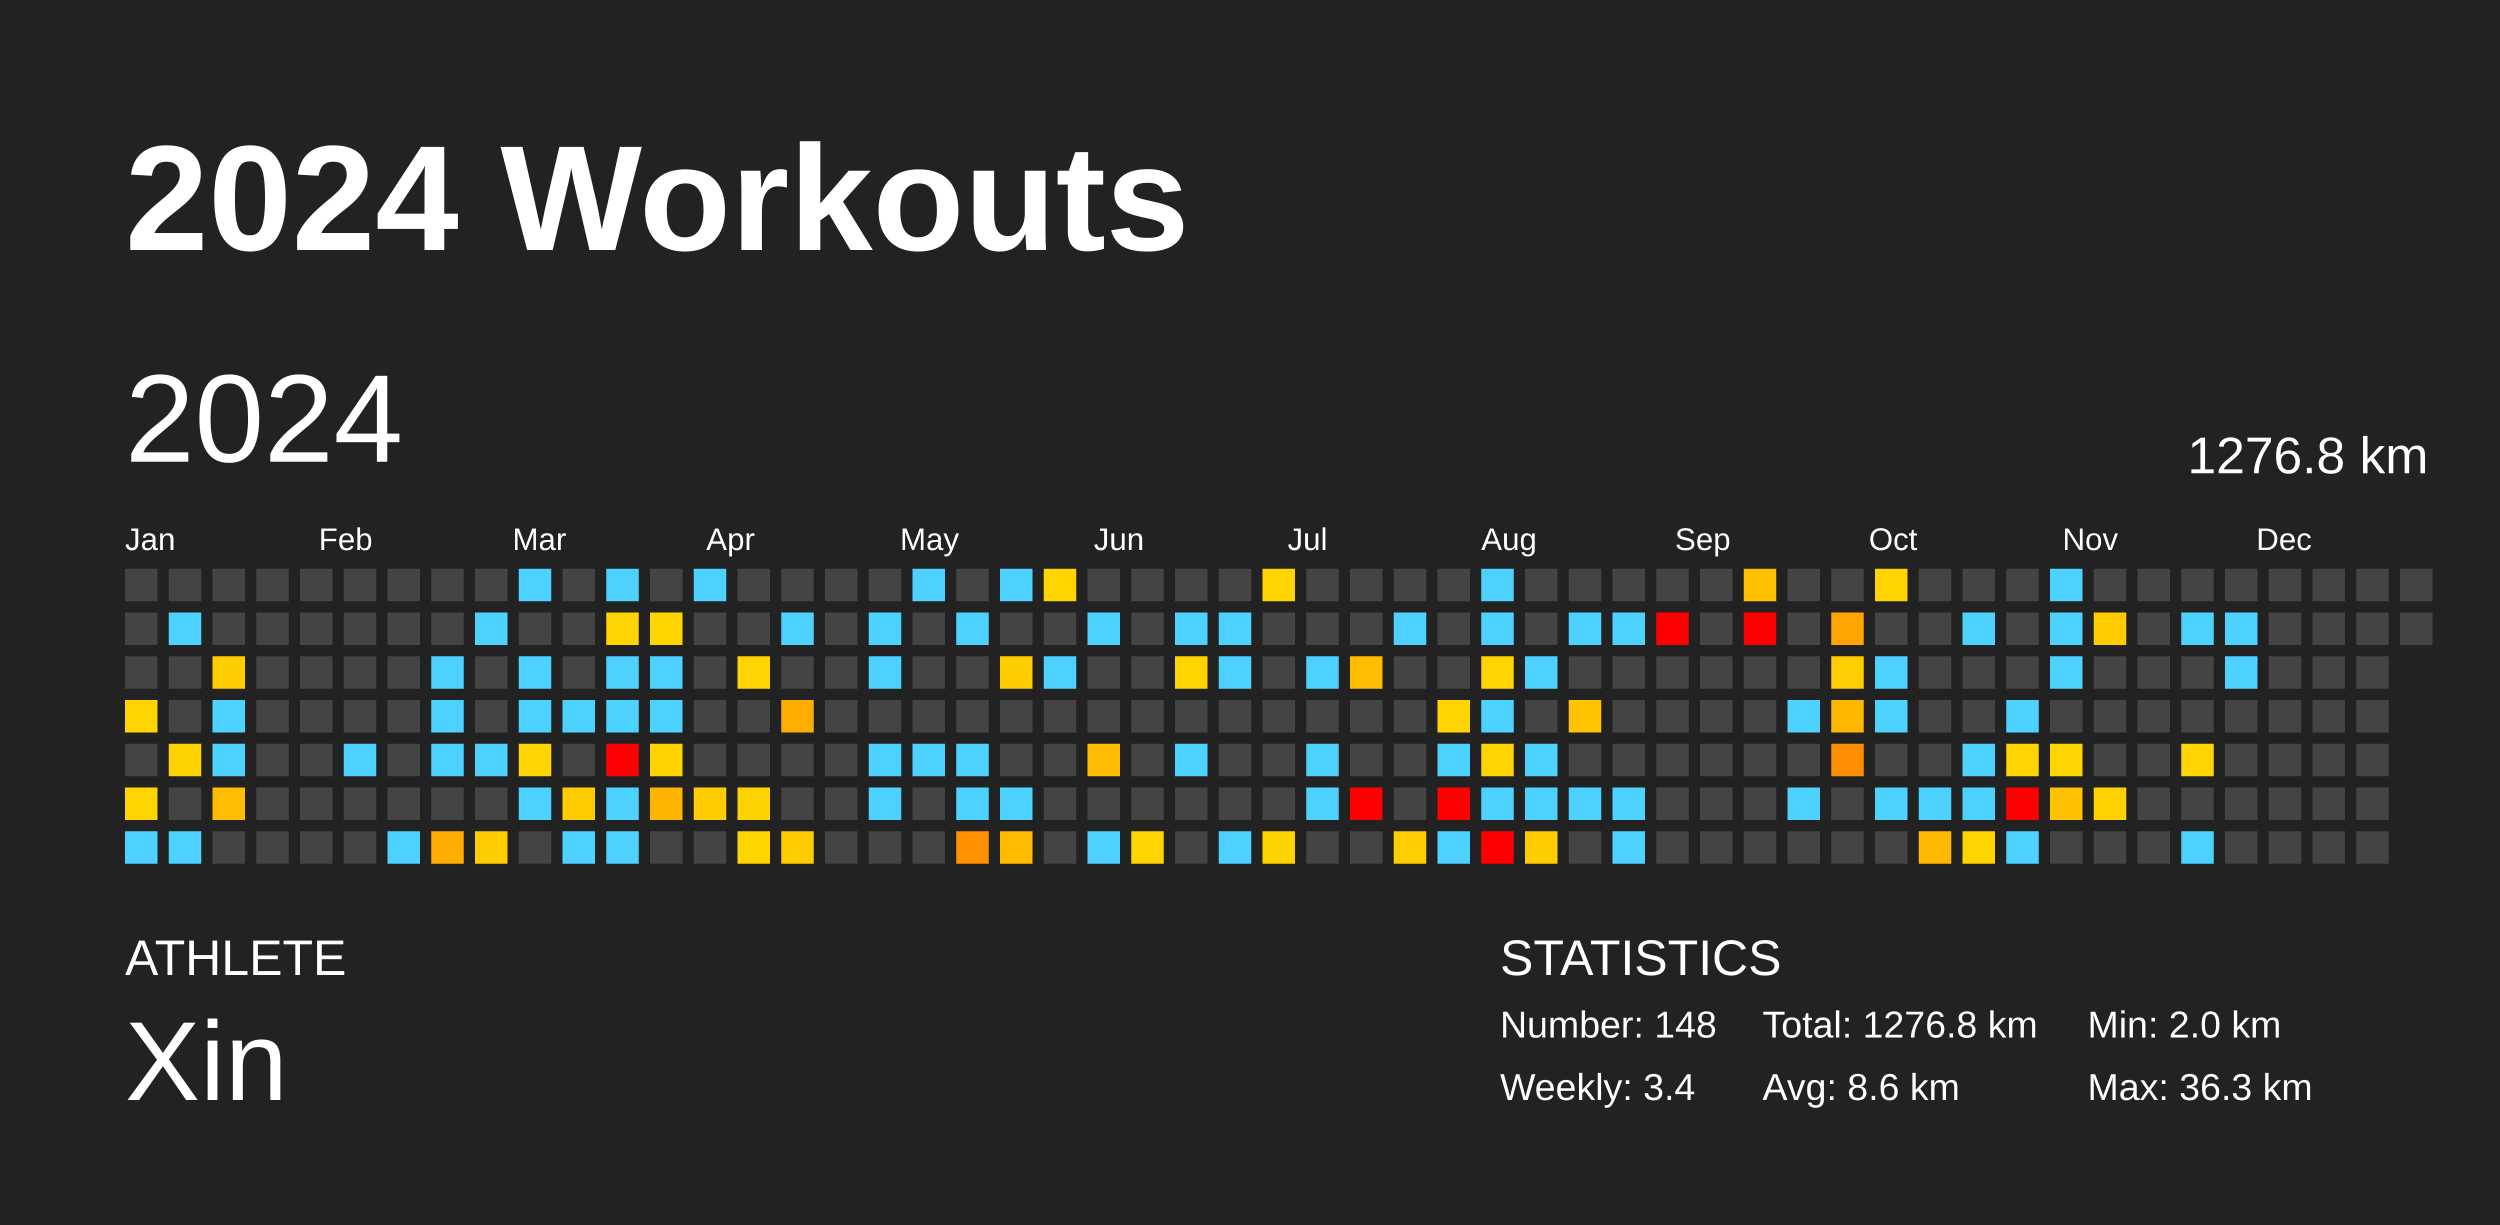
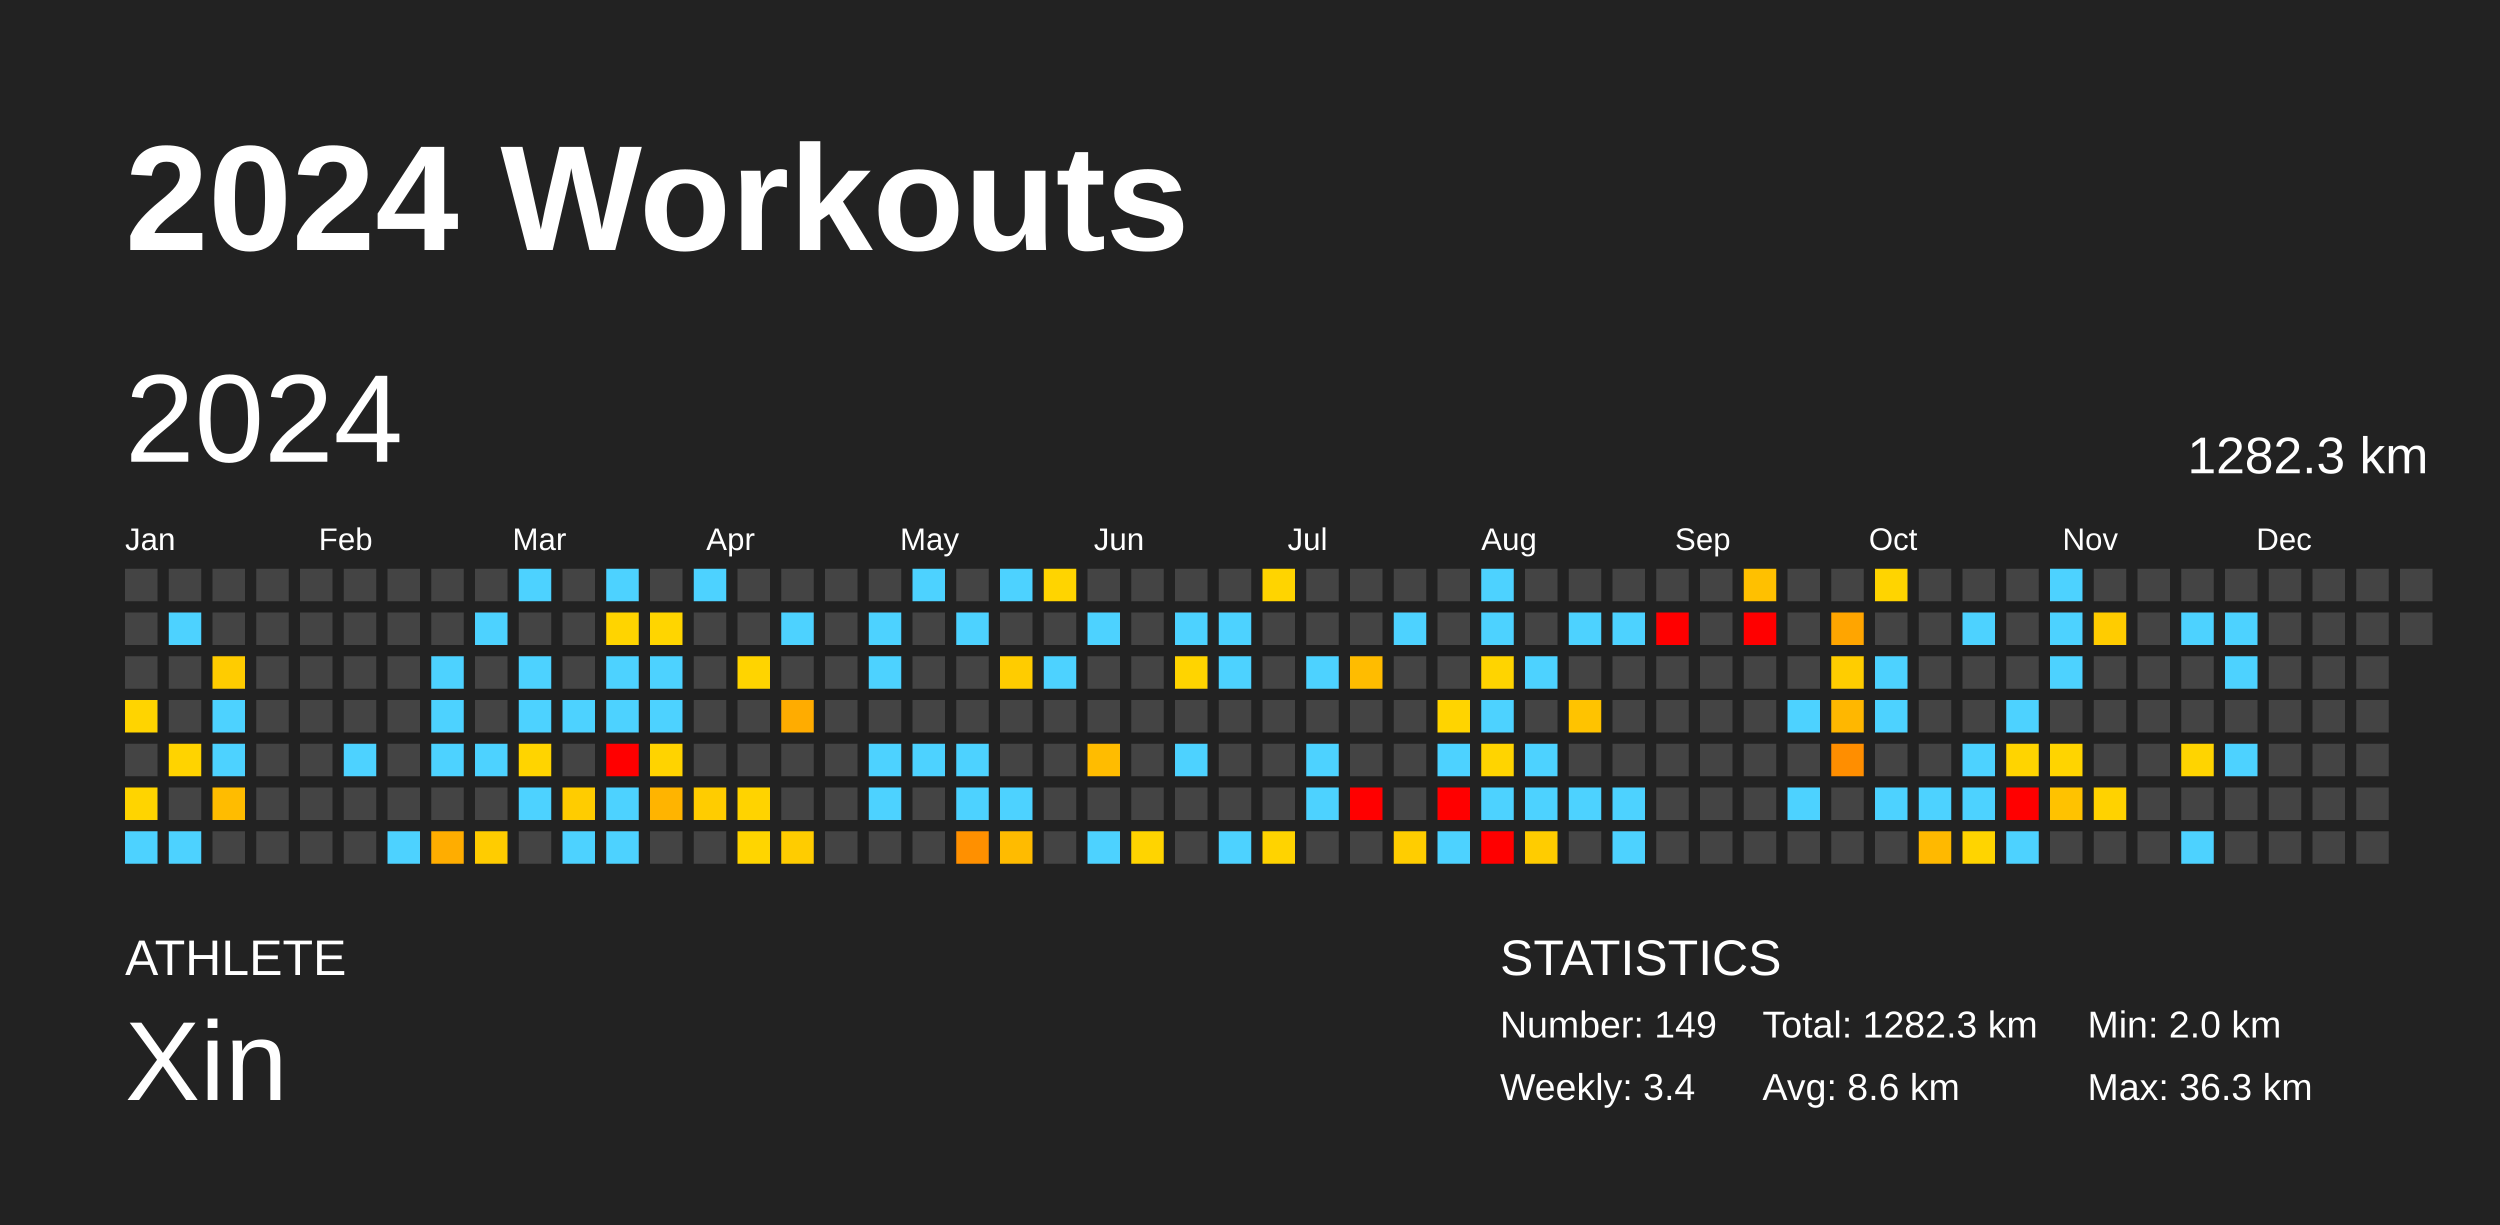
<svg xmlns="http://www.w3.org/2000/svg" baseProfile="full" height="98mm" version="1.1" viewBox="0,0,200,98" width="200mm">
  <defs />
  <rect fill="#222222" height="98" width="200" x="0" y="0" />
  <text fill="#FFFFFF" style="font-size:12px; font-family:Arial; font-weight:bold;" x="10" y="20">2024 Workouts</text>
  <text fill="#FFFFFF" style="font-size:4px; font-family:Arial" x="10" y="78">ATHLETE</text>
  <text fill="#FFFFFF" style="font-size:9px; font-family:Arial" x="10" y="88">Xin</text>
  <text fill="#FFFFFF" style="font-size:4px; font-family:Arial" x="120" y="78">STATISTICS</text>
-   <text fill="#FFFFFF" style="font-size:3px; font-family:Arial" x="120" y="83">Number: 148</text>
+   <text fill="#FFFFFF" style="font-size:3px; font-family:Arial" x="120" y="83">Number: 149</text>
  <text fill="#FFFFFF" style="font-size:3px; font-family:Arial" x="120" y="88">Weekly: 3.4</text>
-   <text fill="#FFFFFF" style="font-size:3px; font-family:Arial" x="141" y="83">Total: 1276.8 km</text>
+   <text fill="#FFFFFF" style="font-size:3px; font-family:Arial" x="141" y="83">Total: 1282.3 km</text>
  <text fill="#FFFFFF" style="font-size:3px; font-family:Arial" x="141" y="88">Avg: 8.6 km</text>
  <text fill="#FFFFFF" style="font-size:3px; font-family:Arial" x="167" y="83">Min: 2.0 km</text>
  <text fill="#FFFFFF" style="font-size:3px; font-family:Arial" x="167" y="88">Max: 36.3 km</text>
  <text dominant-baseline="hanging" fill="#FFFFFF" style="font-size:10.0px; font-family:Arial;" x="10" y="30">2024</text>
-   <text dominant-baseline="hanging" fill="#FFFFFF" style="font-size:4.125px; font-family:Arial;" x="175" y="35">1276.8 km</text>
+   <text dominant-baseline="hanging" fill="#FFFFFF" style="font-size:4.125px; font-family:Arial;" x="175" y="35">1282.3 km</text>
  <text fill="#FFFFFF" style="font-size:2.5px; font-family:Arial" x="10.0" y="44">Jan</text>
  <text fill="#FFFFFF" style="font-size:2.5px; font-family:Arial" x="25.5" y="44">Feb</text>
  <text fill="#FFFFFF" style="font-size:2.5px; font-family:Arial" x="41.0" y="44">Mar</text>
  <text fill="#FFFFFF" style="font-size:2.5px; font-family:Arial" x="56.5" y="44">Apr</text>
  <text fill="#FFFFFF" style="font-size:2.5px; font-family:Arial" x="72.0" y="44">May</text>
  <text fill="#FFFFFF" style="font-size:2.5px; font-family:Arial" x="87.5" y="44">Jun</text>
  <text fill="#FFFFFF" style="font-size:2.5px; font-family:Arial" x="103.0" y="44">Jul</text>
  <text fill="#FFFFFF" style="font-size:2.5px; font-family:Arial" x="118.5" y="44">Aug</text>
  <text fill="#FFFFFF" style="font-size:2.5px; font-family:Arial" x="134.0" y="44">Sep</text>
  <text fill="#FFFFFF" style="font-size:2.5px; font-family:Arial" x="149.5" y="44">Oct</text>
  <text fill="#FFFFFF" style="font-size:2.5px; font-family:Arial" x="165.0" y="44">Nov</text>
  <text fill="#FFFFFF" style="font-size:2.5px; font-family:Arial" x="180.5" y="44">Dec</text>
  <rect fill="#444444" height="2.6" width="2.6" x="10.0" y="45.5" />
  <rect fill="#444444" height="2.6" width="2.6" x="10.0" y="49.0" />
  <rect fill="#444444" height="2.6" width="2.6" x="10.0" y="52.5" />
  <rect fill="#ffd400" height="2.6" width="2.6" x="10.0" y="56.0" />
  <rect fill="#444444" height="2.6" width="2.6" x="10.0" y="59.5" />
  <rect fill="#ffd400" height="2.6" width="2.6" x="10.0" y="63.0" />
  <rect fill="#4dd2ff" height="2.6" width="2.6" x="10.0" y="66.5" />
  <rect fill="#444444" height="2.6" width="2.6" x="13.5" y="45.5" />
  <rect fill="#4dd2ff" height="2.6" width="2.6" x="13.5" y="49.0" />
  <rect fill="#444444" height="2.6" width="2.6" x="13.5" y="52.5" />
  <rect fill="#444444" height="2.6" width="2.6" x="13.5" y="56.0" />
  <rect fill="#ffd300" height="2.6" width="2.6" x="13.5" y="59.5" />
  <rect fill="#444444" height="2.6" width="2.6" x="13.5" y="63.0" />
  <rect fill="#4dd2ff" height="2.6" width="2.6" x="13.5" y="66.5" />
  <rect fill="#444444" height="2.6" width="2.6" x="17.0" y="45.5" />
  <rect fill="#444444" height="2.6" width="2.6" x="17.0" y="49.0" />
  <rect fill="#ffcc00" height="2.6" width="2.6" x="17.0" y="52.5" />
  <rect fill="#4dd2ff" height="2.6" width="2.6" x="17.0" y="56.0" />
  <rect fill="#4dd2ff" height="2.6" width="2.6" x="17.0" y="59.5" />
  <rect fill="#ffbc00" height="2.6" width="2.6" x="17.0" y="63.0" />
  <rect fill="#444444" height="2.6" width="2.6" x="17.0" y="66.5" />
  <rect fill="#444444" height="2.6" width="2.6" x="20.5" y="45.5" />
  <rect fill="#444444" height="2.6" width="2.6" x="20.5" y="49.0" />
  <rect fill="#444444" height="2.6" width="2.6" x="20.5" y="52.5" />
  <rect fill="#444444" height="2.6" width="2.6" x="20.5" y="56.0" />
  <rect fill="#444444" height="2.6" width="2.6" x="20.5" y="59.5" />
  <rect fill="#444444" height="2.6" width="2.6" x="20.5" y="63.0" />
  <rect fill="#444444" height="2.6" width="2.6" x="20.5" y="66.5" />
  <rect fill="#444444" height="2.6" width="2.6" x="24.0" y="45.5" />
  <rect fill="#444444" height="2.6" width="2.6" x="24.0" y="49.0" />
  <rect fill="#444444" height="2.6" width="2.6" x="24.0" y="52.5" />
  <rect fill="#444444" height="2.6" width="2.6" x="24.0" y="56.0" />
  <rect fill="#444444" height="2.6" width="2.6" x="24.0" y="59.5" />
  <rect fill="#444444" height="2.6" width="2.6" x="24.0" y="63.0" />
  <rect fill="#444444" height="2.6" width="2.6" x="24.0" y="66.5" />
  <rect fill="#444444" height="2.6" width="2.6" x="27.5" y="45.5" />
  <rect fill="#444444" height="2.6" width="2.6" x="27.5" y="49.0" />
  <rect fill="#444444" height="2.6" width="2.6" x="27.5" y="52.5" />
  <rect fill="#444444" height="2.6" width="2.6" x="27.5" y="56.0" />
  <rect fill="#4dd2ff" height="2.6" width="2.6" x="27.5" y="59.5" />
  <rect fill="#444444" height="2.6" width="2.6" x="27.5" y="63.0" />
  <rect fill="#444444" height="2.6" width="2.6" x="27.5" y="66.5" />
  <rect fill="#444444" height="2.6" width="2.6" x="31.0" y="45.5" />
  <rect fill="#444444" height="2.6" width="2.6" x="31.0" y="49.0" />
  <rect fill="#444444" height="2.6" width="2.6" x="31.0" y="52.5" />
  <rect fill="#444444" height="2.6" width="2.6" x="31.0" y="56.0" />
  <rect fill="#444444" height="2.6" width="2.6" x="31.0" y="59.5" />
  <rect fill="#444444" height="2.6" width="2.6" x="31.0" y="63.0" />
  <rect fill="#4dd2ff" height="2.6" width="2.6" x="31.0" y="66.5" />
  <rect fill="#444444" height="2.6" width="2.6" x="34.5" y="45.5" />
  <rect fill="#444444" height="2.6" width="2.6" x="34.5" y="49.0" />
  <rect fill="#4dd2ff" height="2.6" width="2.6" x="34.5" y="52.5" />
  <rect fill="#4dd2ff" height="2.6" width="2.6" x="34.5" y="56.0" />
  <rect fill="#4dd2ff" height="2.6" width="2.6" x="34.5" y="59.5" />
  <rect fill="#444444" height="2.6" width="2.6" x="34.5" y="63.0" />
  <rect fill="#ffad00" height="2.6" width="2.6" x="34.5" y="66.5" />
  <rect fill="#444444" height="2.6" width="2.6" x="38.0" y="45.5" />
  <rect fill="#4dd2ff" height="2.6" width="2.6" x="38.0" y="49.0" />
  <rect fill="#444444" height="2.6" width="2.6" x="38.0" y="52.5" />
  <rect fill="#444444" height="2.6" width="2.6" x="38.0" y="56.0" />
  <rect fill="#4dd2ff" height="2.6" width="2.6" x="38.0" y="59.5" />
  <rect fill="#444444" height="2.6" width="2.6" x="38.0" y="63.0" />
  <rect fill="#ffcc00" height="2.6" width="2.6" x="38.0" y="66.5" />
  <rect fill="#4dd2ff" height="2.6" width="2.6" x="41.5" y="45.5" />
  <rect fill="#444444" height="2.6" width="2.6" x="41.5" y="49.0" />
  <rect fill="#4dd2ff" height="2.6" width="2.6" x="41.5" y="52.5" />
  <rect fill="#4dd2ff" height="2.6" width="2.6" x="41.5" y="56.0" />
  <rect fill="#ffd400" height="2.6" width="2.6" x="41.5" y="59.5" />
  <rect fill="#4dd2ff" height="2.6" width="2.6" x="41.5" y="63.0" />
  <rect fill="#444444" height="2.6" width="2.6" x="41.5" y="66.5" />
  <rect fill="#444444" height="2.6" width="2.6" x="45.0" y="45.5" />
  <rect fill="#444444" height="2.6" width="2.6" x="45.0" y="49.0" />
  <rect fill="#444444" height="2.6" width="2.6" x="45.0" y="52.5" />
  <rect fill="#4dd2ff" height="2.6" width="2.6" x="45.0" y="56.0" />
  <rect fill="#444444" height="2.6" width="2.6" x="45.0" y="59.5" />
  <rect fill="#ffcc00" height="2.6" width="2.6" x="45.0" y="63.0" />
  <rect fill="#4dd2ff" height="2.6" width="2.6" x="45.0" y="66.5" />
  <rect fill="#4dd2ff" height="2.6" width="2.6" x="48.5" y="45.5" />
  <rect fill="#ffd400" height="2.6" width="2.6" x="48.5" y="49.0" />
  <rect fill="#4dd2ff" height="2.6" width="2.6" x="48.5" y="52.5" />
  <rect fill="#4dd2ff" height="2.6" width="2.6" x="48.5" y="56.0" />
  <rect fill="red" height="2.6" width="2.6" x="48.5" y="59.5" />
  <rect fill="#4dd2ff" height="2.6" width="2.6" x="48.5" y="63.0" />
  <rect fill="#4dd2ff" height="2.6" width="2.6" x="48.5" y="66.5" />
  <rect fill="#444444" height="2.6" width="2.6" x="52.0" y="45.5" />
  <rect fill="#ffd500" height="2.6" width="2.6" x="52.0" y="49.0" />
  <rect fill="#4dd2ff" height="2.6" width="2.6" x="52.0" y="52.5" />
  <rect fill="#4dd2ff" height="2.6" width="2.6" x="52.0" y="56.0" />
  <rect fill="#ffd300" height="2.6" width="2.6" x="52.0" y="59.5" />
  <rect fill="#ffb400" height="2.6" width="2.6" x="52.0" y="63.0" />
  <rect fill="#444444" height="2.6" width="2.6" x="52.0" y="66.5" />
  <rect fill="#4dd2ff" height="2.6" width="2.6" x="55.5" y="45.5" />
  <rect fill="#444444" height="2.6" width="2.6" x="55.5" y="49.0" />
  <rect fill="#444444" height="2.6" width="2.6" x="55.5" y="52.5" />
  <rect fill="#444444" height="2.6" width="2.6" x="55.5" y="56.0" />
  <rect fill="#444444" height="2.6" width="2.6" x="55.5" y="59.5" />
  <rect fill="#ffcc00" height="2.6" width="2.6" x="55.5" y="63.0" />
  <rect fill="#444444" height="2.6" width="2.6" x="55.5" y="66.5" />
  <rect fill="#444444" height="2.6" width="2.6" x="59.0" y="45.5" />
  <rect fill="#444444" height="2.6" width="2.6" x="59.0" y="49.0" />
  <rect fill="#ffd400" height="2.6" width="2.6" x="59.0" y="52.5" />
  <rect fill="#444444" height="2.6" width="2.6" x="59.0" y="56.0" />
  <rect fill="#444444" height="2.6" width="2.6" x="59.0" y="59.5" />
  <rect fill="#ffd300" height="2.6" width="2.6" x="59.0" y="63.0" />
  <rect fill="#ffd500" height="2.6" width="2.6" x="59.0" y="66.5" />
  <rect fill="#444444" height="2.6" width="2.6" x="62.5" y="45.5" />
  <rect fill="#4dd2ff" height="2.6" width="2.6" x="62.5" y="49.0" />
  <rect fill="#444444" height="2.6" width="2.6" x="62.5" y="52.5" />
  <rect fill="#ffac00" height="2.6" width="2.6" x="62.5" y="56.0" />
  <rect fill="#444444" height="2.6" width="2.6" x="62.5" y="59.5" />
  <rect fill="#444444" height="2.6" width="2.6" x="62.5" y="63.0" />
  <rect fill="#ffcc00" height="2.6" width="2.6" x="62.5" y="66.5" />
  <rect fill="#444444" height="2.6" width="2.6" x="66.0" y="45.5" />
  <rect fill="#444444" height="2.6" width="2.6" x="66.0" y="49.0" />
  <rect fill="#444444" height="2.6" width="2.6" x="66.0" y="52.5" />
  <rect fill="#444444" height="2.6" width="2.6" x="66.0" y="56.0" />
  <rect fill="#444444" height="2.6" width="2.6" x="66.0" y="59.5" />
  <rect fill="#444444" height="2.6" width="2.6" x="66.0" y="63.0" />
  <rect fill="#444444" height="2.6" width="2.6" x="66.0" y="66.5" />
  <rect fill="#444444" height="2.6" width="2.6" x="69.5" y="45.5" />
  <rect fill="#4dd2ff" height="2.6" width="2.6" x="69.5" y="49.0" />
  <rect fill="#4dd2ff" height="2.6" width="2.6" x="69.5" y="52.5" />
  <rect fill="#444444" height="2.6" width="2.6" x="69.5" y="56.0" />
  <rect fill="#4dd2ff" height="2.6" width="2.6" x="69.5" y="59.5" />
  <rect fill="#4dd2ff" height="2.6" width="2.6" x="69.5" y="63.0" />
  <rect fill="#444444" height="2.6" width="2.6" x="69.5" y="66.5" />
  <rect fill="#4dd2ff" height="2.6" width="2.6" x="73.0" y="45.5" />
  <rect fill="#444444" height="2.6" width="2.6" x="73.0" y="49.0" />
  <rect fill="#444444" height="2.6" width="2.6" x="73.0" y="52.5" />
  <rect fill="#444444" height="2.6" width="2.6" x="73.0" y="56.0" />
  <rect fill="#4dd2ff" height="2.6" width="2.6" x="73.0" y="59.5" />
  <rect fill="#444444" height="2.6" width="2.6" x="73.0" y="63.0" />
  <rect fill="#444444" height="2.6" width="2.6" x="73.0" y="66.5" />
  <rect fill="#444444" height="2.6" width="2.6" x="76.5" y="45.5" />
  <rect fill="#4dd2ff" height="2.6" width="2.6" x="76.5" y="49.0" />
  <rect fill="#444444" height="2.6" width="2.6" x="76.5" y="52.5" />
  <rect fill="#444444" height="2.6" width="2.6" x="76.5" y="56.0" />
  <rect fill="#4dd2ff" height="2.6" width="2.6" x="76.5" y="59.5" />
  <rect fill="#4dd2ff" height="2.6" width="2.6" x="76.5" y="63.0" />
  <rect fill="#ff9000" height="2.6" width="2.6" x="76.5" y="66.5" />
  <rect fill="#4dd2ff" height="2.6" width="2.6" x="80.0" y="45.5" />
  <rect fill="#444444" height="2.6" width="2.6" x="80.0" y="49.0" />
  <rect fill="#ffcc00" height="2.6" width="2.6" x="80.0" y="52.5" />
  <rect fill="#444444" height="2.6" width="2.6" x="80.0" y="56.0" />
  <rect fill="#444444" height="2.6" width="2.6" x="80.0" y="59.5" />
  <rect fill="#4dd2ff" height="2.6" width="2.6" x="80.0" y="63.0" />
  <rect fill="#ffbb00" height="2.6" width="2.6" x="80.0" y="66.5" />
  <rect fill="#ffd400" height="2.6" width="2.6" x="83.5" y="45.5" />
  <rect fill="#444444" height="2.6" width="2.6" x="83.5" y="49.0" />
  <rect fill="#4dd2ff" height="2.6" width="2.6" x="83.5" y="52.5" />
  <rect fill="#444444" height="2.6" width="2.6" x="83.5" y="56.0" />
  <rect fill="#444444" height="2.6" width="2.6" x="83.5" y="59.5" />
  <rect fill="#444444" height="2.6" width="2.6" x="83.5" y="63.0" />
  <rect fill="#444444" height="2.6" width="2.6" x="83.5" y="66.5" />
  <rect fill="#444444" height="2.6" width="2.6" x="87.0" y="45.5" />
  <rect fill="#4dd2ff" height="2.6" width="2.6" x="87.0" y="49.0" />
  <rect fill="#444444" height="2.6" width="2.6" x="87.0" y="52.5" />
  <rect fill="#444444" height="2.6" width="2.6" x="87.0" y="56.0" />
  <rect fill="#ffbc00" height="2.6" width="2.6" x="87.0" y="59.5" />
  <rect fill="#444444" height="2.6" width="2.6" x="87.0" y="63.0" />
  <rect fill="#4dd2ff" height="2.6" width="2.6" x="87.0" y="66.5" />
  <rect fill="#444444" height="2.6" width="2.6" x="90.5" y="45.5" />
  <rect fill="#444444" height="2.6" width="2.6" x="90.5" y="49.0" />
  <rect fill="#444444" height="2.6" width="2.6" x="90.5" y="52.5" />
  <rect fill="#444444" height="2.6" width="2.6" x="90.5" y="56.0" />
  <rect fill="#444444" height="2.6" width="2.6" x="90.5" y="59.5" />
  <rect fill="#444444" height="2.6" width="2.6" x="90.5" y="63.0" />
  <rect fill="#ffd400" height="2.6" width="2.6" x="90.5" y="66.5" />
  <rect fill="#444444" height="2.6" width="2.6" x="94.0" y="45.5" />
  <rect fill="#4dd2ff" height="2.6" width="2.6" x="94.0" y="49.0" />
  <rect fill="#ffd400" height="2.6" width="2.6" x="94.0" y="52.5" />
  <rect fill="#444444" height="2.6" width="2.6" x="94.0" y="56.0" />
  <rect fill="#4dd2ff" height="2.6" width="2.6" x="94.0" y="59.5" />
  <rect fill="#444444" height="2.6" width="2.6" x="94.0" y="63.0" />
  <rect fill="#444444" height="2.6" width="2.6" x="94.0" y="66.5" />
  <rect fill="#444444" height="2.6" width="2.6" x="97.5" y="45.5" />
  <rect fill="#4dd2ff" height="2.6" width="2.6" x="97.5" y="49.0" />
  <rect fill="#4dd2ff" height="2.6" width="2.6" x="97.5" y="52.5" />
  <rect fill="#444444" height="2.6" width="2.6" x="97.5" y="56.0" />
  <rect fill="#444444" height="2.6" width="2.6" x="97.5" y="59.5" />
  <rect fill="#444444" height="2.6" width="2.6" x="97.5" y="63.0" />
  <rect fill="#4dd2ff" height="2.6" width="2.6" x="97.5" y="66.5" />
  <rect fill="#ffd400" height="2.6" width="2.6" x="101.0" y="45.5" />
  <rect fill="#444444" height="2.6" width="2.6" x="101.0" y="49.0" />
  <rect fill="#444444" height="2.6" width="2.6" x="101.0" y="52.5" />
  <rect fill="#444444" height="2.6" width="2.6" x="101.0" y="56.0" />
  <rect fill="#444444" height="2.6" width="2.6" x="101.0" y="59.5" />
  <rect fill="#444444" height="2.6" width="2.6" x="101.0" y="63.0" />
  <rect fill="#ffd300" height="2.6" width="2.6" x="101.0" y="66.5" />
  <rect fill="#444444" height="2.6" width="2.6" x="104.5" y="45.5" />
  <rect fill="#444444" height="2.6" width="2.6" x="104.5" y="49.0" />
  <rect fill="#4dd2ff" height="2.6" width="2.6" x="104.5" y="52.5" />
  <rect fill="#444444" height="2.6" width="2.6" x="104.5" y="56.0" />
  <rect fill="#4dd2ff" height="2.6" width="2.6" x="104.5" y="59.5" />
  <rect fill="#4dd2ff" height="2.6" width="2.6" x="104.5" y="63.0" />
  <rect fill="#444444" height="2.6" width="2.6" x="104.5" y="66.5" />
  <rect fill="#444444" height="2.6" width="2.6" x="108.0" y="45.5" />
  <rect fill="#444444" height="2.6" width="2.6" x="108.0" y="49.0" />
  <rect fill="#ffbc00" height="2.6" width="2.6" x="108.0" y="52.5" />
  <rect fill="#444444" height="2.6" width="2.6" x="108.0" y="56.0" />
  <rect fill="#444444" height="2.6" width="2.6" x="108.0" y="59.5" />
  <rect fill="red" height="2.6" width="2.6" x="108.0" y="63.0" />
  <rect fill="#444444" height="2.6" width="2.6" x="108.0" y="66.5" />
  <rect fill="#444444" height="2.6" width="2.6" x="111.5" y="45.5" />
  <rect fill="#4dd2ff" height="2.6" width="2.6" x="111.5" y="49.0" />
  <rect fill="#444444" height="2.6" width="2.6" x="111.5" y="52.5" />
  <rect fill="#444444" height="2.6" width="2.6" x="111.5" y="56.0" />
  <rect fill="#444444" height="2.6" width="2.6" x="111.5" y="59.5" />
  <rect fill="#444444" height="2.6" width="2.6" x="111.5" y="63.0" />
  <rect fill="#ffcd00" height="2.6" width="2.6" x="111.5" y="66.5" />
  <rect fill="#444444" height="2.6" width="2.6" x="115.0" y="45.5" />
  <rect fill="#444444" height="2.6" width="2.6" x="115.0" y="49.0" />
  <rect fill="#444444" height="2.6" width="2.6" x="115.0" y="52.5" />
  <rect fill="#ffd400" height="2.6" width="2.6" x="115.0" y="56.0" />
  <rect fill="#4dd2ff" height="2.6" width="2.6" x="115.0" y="59.5" />
  <rect fill="red" height="2.6" width="2.6" x="115.0" y="63.0" />
  <rect fill="#4dd2ff" height="2.6" width="2.6" x="115.0" y="66.5" />
  <rect fill="#4dd2ff" height="2.6" width="2.6" x="118.5" y="45.5" />
  <rect fill="#4dd2ff" height="2.6" width="2.6" x="118.5" y="49.0" />
  <rect fill="#ffd400" height="2.6" width="2.6" x="118.5" y="52.5" />
  <rect fill="#4dd2ff" height="2.6" width="2.6" x="118.5" y="56.0" />
  <rect fill="#ffd400" height="2.6" width="2.6" x="118.5" y="59.5" />
  <rect fill="#4dd2ff" height="2.6" width="2.6" x="118.5" y="63.0" />
  <rect fill="red" height="2.6" width="2.6" x="118.5" y="66.5" />
  <rect fill="#444444" height="2.6" width="2.6" x="122.0" y="45.5" />
  <rect fill="#444444" height="2.6" width="2.6" x="122.0" y="49.0" />
  <rect fill="#4dd2ff" height="2.6" width="2.6" x="122.0" y="52.5" />
  <rect fill="#444444" height="2.6" width="2.6" x="122.0" y="56.0" />
  <rect fill="#4dd2ff" height="2.6" width="2.6" x="122.0" y="59.5" />
  <rect fill="#4dd2ff" height="2.6" width="2.6" x="122.0" y="63.0" />
  <rect fill="#ffcc00" height="2.6" width="2.6" x="122.0" y="66.5" />
  <rect fill="#444444" height="2.6" width="2.6" x="125.5" y="45.5" />
  <rect fill="#4dd2ff" height="2.6" width="2.6" x="125.5" y="49.0" />
  <rect fill="#444444" height="2.6" width="2.6" x="125.5" y="52.5" />
  <rect fill="#ffc300" height="2.6" width="2.6" x="125.5" y="56.0" />
  <rect fill="#444444" height="2.6" width="2.6" x="125.5" y="59.5" />
  <rect fill="#4dd2ff" height="2.6" width="2.6" x="125.5" y="63.0" />
  <rect fill="#444444" height="2.6" width="2.6" x="125.5" y="66.5" />
  <rect fill="#444444" height="2.6" width="2.6" x="129.0" y="45.5" />
  <rect fill="#4dd2ff" height="2.6" width="2.6" x="129.0" y="49.0" />
  <rect fill="#444444" height="2.6" width="2.6" x="129.0" y="52.5" />
  <rect fill="#444444" height="2.6" width="2.6" x="129.0" y="56.0" />
  <rect fill="#444444" height="2.6" width="2.6" x="129.0" y="59.5" />
  <rect fill="#4dd2ff" height="2.6" width="2.6" x="129.0" y="63.0" />
  <rect fill="#4dd2ff" height="2.6" width="2.6" x="129.0" y="66.5" />
  <rect fill="#444444" height="2.6" width="2.6" x="132.5" y="45.5" />
  <rect fill="red" height="2.6" width="2.6" x="132.5" y="49.0" />
  <rect fill="#444444" height="2.6" width="2.6" x="132.5" y="52.5" />
  <rect fill="#444444" height="2.6" width="2.6" x="132.5" y="56.0" />
  <rect fill="#444444" height="2.6" width="2.6" x="132.5" y="59.5" />
  <rect fill="#444444" height="2.6" width="2.6" x="132.5" y="63.0" />
  <rect fill="#444444" height="2.6" width="2.6" x="132.5" y="66.5" />
  <rect fill="#444444" height="2.6" width="2.6" x="136.0" y="45.5" />
  <rect fill="#444444" height="2.6" width="2.6" x="136.0" y="49.0" />
  <rect fill="#444444" height="2.6" width="2.6" x="136.0" y="52.5" />
  <rect fill="#444444" height="2.6" width="2.6" x="136.0" y="56.0" />
  <rect fill="#444444" height="2.6" width="2.6" x="136.0" y="59.5" />
  <rect fill="#444444" height="2.6" width="2.6" x="136.0" y="63.0" />
  <rect fill="#444444" height="2.6" width="2.6" x="136.0" y="66.5" />
  <rect fill="#ffc000" height="2.6" width="2.6" x="139.5" y="45.5" />
  <rect fill="red" height="2.6" width="2.6" x="139.5" y="49.0" />
  <rect fill="#444444" height="2.6" width="2.6" x="139.5" y="52.5" />
  <rect fill="#444444" height="2.6" width="2.6" x="139.5" y="56.0" />
  <rect fill="#444444" height="2.6" width="2.6" x="139.5" y="59.5" />
  <rect fill="#444444" height="2.6" width="2.6" x="139.5" y="63.0" />
  <rect fill="#444444" height="2.6" width="2.6" x="139.5" y="66.5" />
  <rect fill="#444444" height="2.6" width="2.6" x="143.0" y="45.5" />
  <rect fill="#444444" height="2.6" width="2.6" x="143.0" y="49.0" />
  <rect fill="#444444" height="2.6" width="2.6" x="143.0" y="52.5" />
  <rect fill="#4dd2ff" height="2.6" width="2.6" x="143.0" y="56.0" />
  <rect fill="#444444" height="2.6" width="2.6" x="143.0" y="59.5" />
  <rect fill="#4dd2ff" height="2.6" width="2.6" x="143.0" y="63.0" />
  <rect fill="#444444" height="2.6" width="2.6" x="143.0" y="66.5" />
  <rect fill="#444444" height="2.6" width="2.6" x="146.5" y="45.5" />
  <rect fill="#ffa500" height="2.6" width="2.6" x="146.5" y="49.0" />
  <rect fill="#ffcd00" height="2.6" width="2.6" x="146.5" y="52.5" />
  <rect fill="#ffb700" height="2.6" width="2.6" x="146.5" y="56.0" />
  <rect fill="#ff8e00" height="2.6" width="2.6" x="146.5" y="59.5" />
  <rect fill="#444444" height="2.6" width="2.6" x="146.5" y="63.0" />
  <rect fill="#444444" height="2.6" width="2.6" x="146.5" y="66.5" />
  <rect fill="#ffd400" height="2.6" width="2.6" x="150.0" y="45.5" />
  <rect fill="#444444" height="2.6" width="2.6" x="150.0" y="49.0" />
  <rect fill="#4dd2ff" height="2.6" width="2.6" x="150.0" y="52.5" />
  <rect fill="#4dd2ff" height="2.6" width="2.6" x="150.0" y="56.0" />
  <rect fill="#444444" height="2.6" width="2.6" x="150.0" y="59.5" />
  <rect fill="#4dd2ff" height="2.6" width="2.6" x="150.0" y="63.0" />
  <rect fill="#444444" height="2.6" width="2.6" x="150.0" y="66.5" />
  <rect fill="#444444" height="2.6" width="2.6" x="153.5" y="45.5" />
  <rect fill="#444444" height="2.6" width="2.6" x="153.5" y="49.0" />
  <rect fill="#444444" height="2.6" width="2.6" x="153.5" y="52.5" />
  <rect fill="#444444" height="2.6" width="2.6" x="153.5" y="56.0" />
  <rect fill="#444444" height="2.6" width="2.6" x="153.5" y="59.5" />
  <rect fill="#4dd2ff" height="2.6" width="2.6" x="153.5" y="63.0" />
  <rect fill="#ffb900" height="2.6" width="2.6" x="153.5" y="66.5" />
  <rect fill="#444444" height="2.6" width="2.6" x="157.0" y="45.5" />
  <rect fill="#4dd2ff" height="2.6" width="2.6" x="157.0" y="49.0" />
  <rect fill="#444444" height="2.6" width="2.6" x="157.0" y="52.5" />
  <rect fill="#444444" height="2.6" width="2.6" x="157.0" y="56.0" />
  <rect fill="#4dd2ff" height="2.6" width="2.6" x="157.0" y="59.5" />
  <rect fill="#4dd2ff" height="2.6" width="2.6" x="157.0" y="63.0" />
  <rect fill="#ffd400" height="2.6" width="2.6" x="157.0" y="66.5" />
  <rect fill="#444444" height="2.6" width="2.6" x="160.5" y="45.5" />
  <rect fill="#444444" height="2.6" width="2.6" x="160.5" y="49.0" />
  <rect fill="#444444" height="2.6" width="2.6" x="160.5" y="52.5" />
  <rect fill="#4dd2ff" height="2.6" width="2.6" x="160.5" y="56.0" />
  <rect fill="#ffd400" height="2.6" width="2.6" x="160.5" y="59.5" />
  <rect fill="red" height="2.6" width="2.6" x="160.5" y="63.0" />
  <rect fill="#4dd2ff" height="2.6" width="2.6" x="160.5" y="66.5" />
  <rect fill="#4dd2ff" height="2.6" width="2.6" x="164.0" y="45.5" />
  <rect fill="#4dd2ff" height="2.6" width="2.6" x="164.0" y="49.0" />
  <rect fill="#4dd2ff" height="2.6" width="2.6" x="164.0" y="52.5" />
  <rect fill="#444444" height="2.6" width="2.6" x="164.0" y="56.0" />
  <rect fill="#ffd400" height="2.6" width="2.6" x="164.0" y="59.5" />
  <rect fill="#ffc200" height="2.6" width="2.6" x="164.0" y="63.0" />
  <rect fill="#444444" height="2.6" width="2.6" x="164.0" y="66.5" />
  <rect fill="#444444" height="2.6" width="2.6" x="167.5" y="45.5" />
  <rect fill="#ffcc00" height="2.6" width="2.6" x="167.5" y="49.0" />
  <rect fill="#444444" height="2.6" width="2.6" x="167.5" y="52.5" />
  <rect fill="#444444" height="2.6" width="2.6" x="167.5" y="56.0" />
  <rect fill="#444444" height="2.6" width="2.6" x="167.5" y="59.5" />
  <rect fill="#ffd200" height="2.6" width="2.6" x="167.5" y="63.0" />
  <rect fill="#444444" height="2.6" width="2.6" x="167.5" y="66.5" />
  <rect fill="#444444" height="2.6" width="2.6" x="171.0" y="45.5" />
  <rect fill="#444444" height="2.6" width="2.6" x="171.0" y="49.0" />
  <rect fill="#444444" height="2.6" width="2.6" x="171.0" y="52.5" />
  <rect fill="#444444" height="2.6" width="2.6" x="171.0" y="56.0" />
  <rect fill="#444444" height="2.6" width="2.6" x="171.0" y="59.5" />
  <rect fill="#444444" height="2.6" width="2.6" x="171.0" y="63.0" />
  <rect fill="#444444" height="2.6" width="2.6" x="171.0" y="66.5" />
  <rect fill="#444444" height="2.6" width="2.6" x="174.5" y="45.5" />
  <rect fill="#4dd2ff" height="2.6" width="2.6" x="174.5" y="49.0" />
  <rect fill="#444444" height="2.6" width="2.6" x="174.5" y="52.5" />
  <rect fill="#444444" height="2.6" width="2.6" x="174.5" y="56.0" />
  <rect fill="#ffd400" height="2.6" width="2.6" x="174.5" y="59.5" />
  <rect fill="#444444" height="2.6" width="2.6" x="174.5" y="63.0" />
  <rect fill="#4dd2ff" height="2.6" width="2.6" x="174.5" y="66.5" />
  <rect fill="#444444" height="2.6" width="2.6" x="178.0" y="45.5" />
  <rect fill="#4dd2ff" height="2.6" width="2.6" x="178.0" y="49.0" />
  <rect fill="#4dd2ff" height="2.6" width="2.6" x="178.0" y="52.5" />
  <rect fill="#444444" height="2.6" width="2.6" x="178.0" y="56.0" />
-   <rect fill="#444444" height="2.6" width="2.6" x="178.0" y="59.5" />
+   <rect fill="#4dd2ff" height="2.6" width="2.6" x="178.0" y="59.5" />
  <rect fill="#444444" height="2.6" width="2.6" x="178.0" y="63.0" />
  <rect fill="#444444" height="2.6" width="2.6" x="178.0" y="66.5" />
  <rect fill="#444444" height="2.6" width="2.6" x="181.5" y="45.5" />
  <rect fill="#444444" height="2.6" width="2.6" x="181.5" y="49.0" />
  <rect fill="#444444" height="2.6" width="2.6" x="181.5" y="52.5" />
  <rect fill="#444444" height="2.6" width="2.6" x="181.5" y="56.0" />
  <rect fill="#444444" height="2.6" width="2.6" x="181.5" y="59.5" />
  <rect fill="#444444" height="2.6" width="2.6" x="181.5" y="63.0" />
  <rect fill="#444444" height="2.6" width="2.6" x="181.5" y="66.5" />
  <rect fill="#444444" height="2.6" width="2.6" x="185.0" y="45.5" />
  <rect fill="#444444" height="2.6" width="2.6" x="185.0" y="49.0" />
  <rect fill="#444444" height="2.6" width="2.6" x="185.0" y="52.5" />
  <rect fill="#444444" height="2.6" width="2.6" x="185.0" y="56.0" />
  <rect fill="#444444" height="2.6" width="2.6" x="185.0" y="59.5" />
  <rect fill="#444444" height="2.6" width="2.6" x="185.0" y="63.0" />
  <rect fill="#444444" height="2.6" width="2.6" x="185.0" y="66.5" />
  <rect fill="#444444" height="2.6" width="2.6" x="188.5" y="45.5" />
  <rect fill="#444444" height="2.6" width="2.6" x="188.5" y="49.0" />
  <rect fill="#444444" height="2.6" width="2.6" x="188.5" y="52.5" />
  <rect fill="#444444" height="2.6" width="2.6" x="188.5" y="56.0" />
  <rect fill="#444444" height="2.6" width="2.6" x="188.5" y="59.5" />
  <rect fill="#444444" height="2.6" width="2.6" x="188.5" y="63.0" />
  <rect fill="#444444" height="2.6" width="2.6" x="188.5" y="66.5" />
  <rect fill="#444444" height="2.6" width="2.6" x="192.0" y="45.5" />
  <rect fill="#444444" height="2.6" width="2.6" x="192.0" y="49.0" />
</svg>
